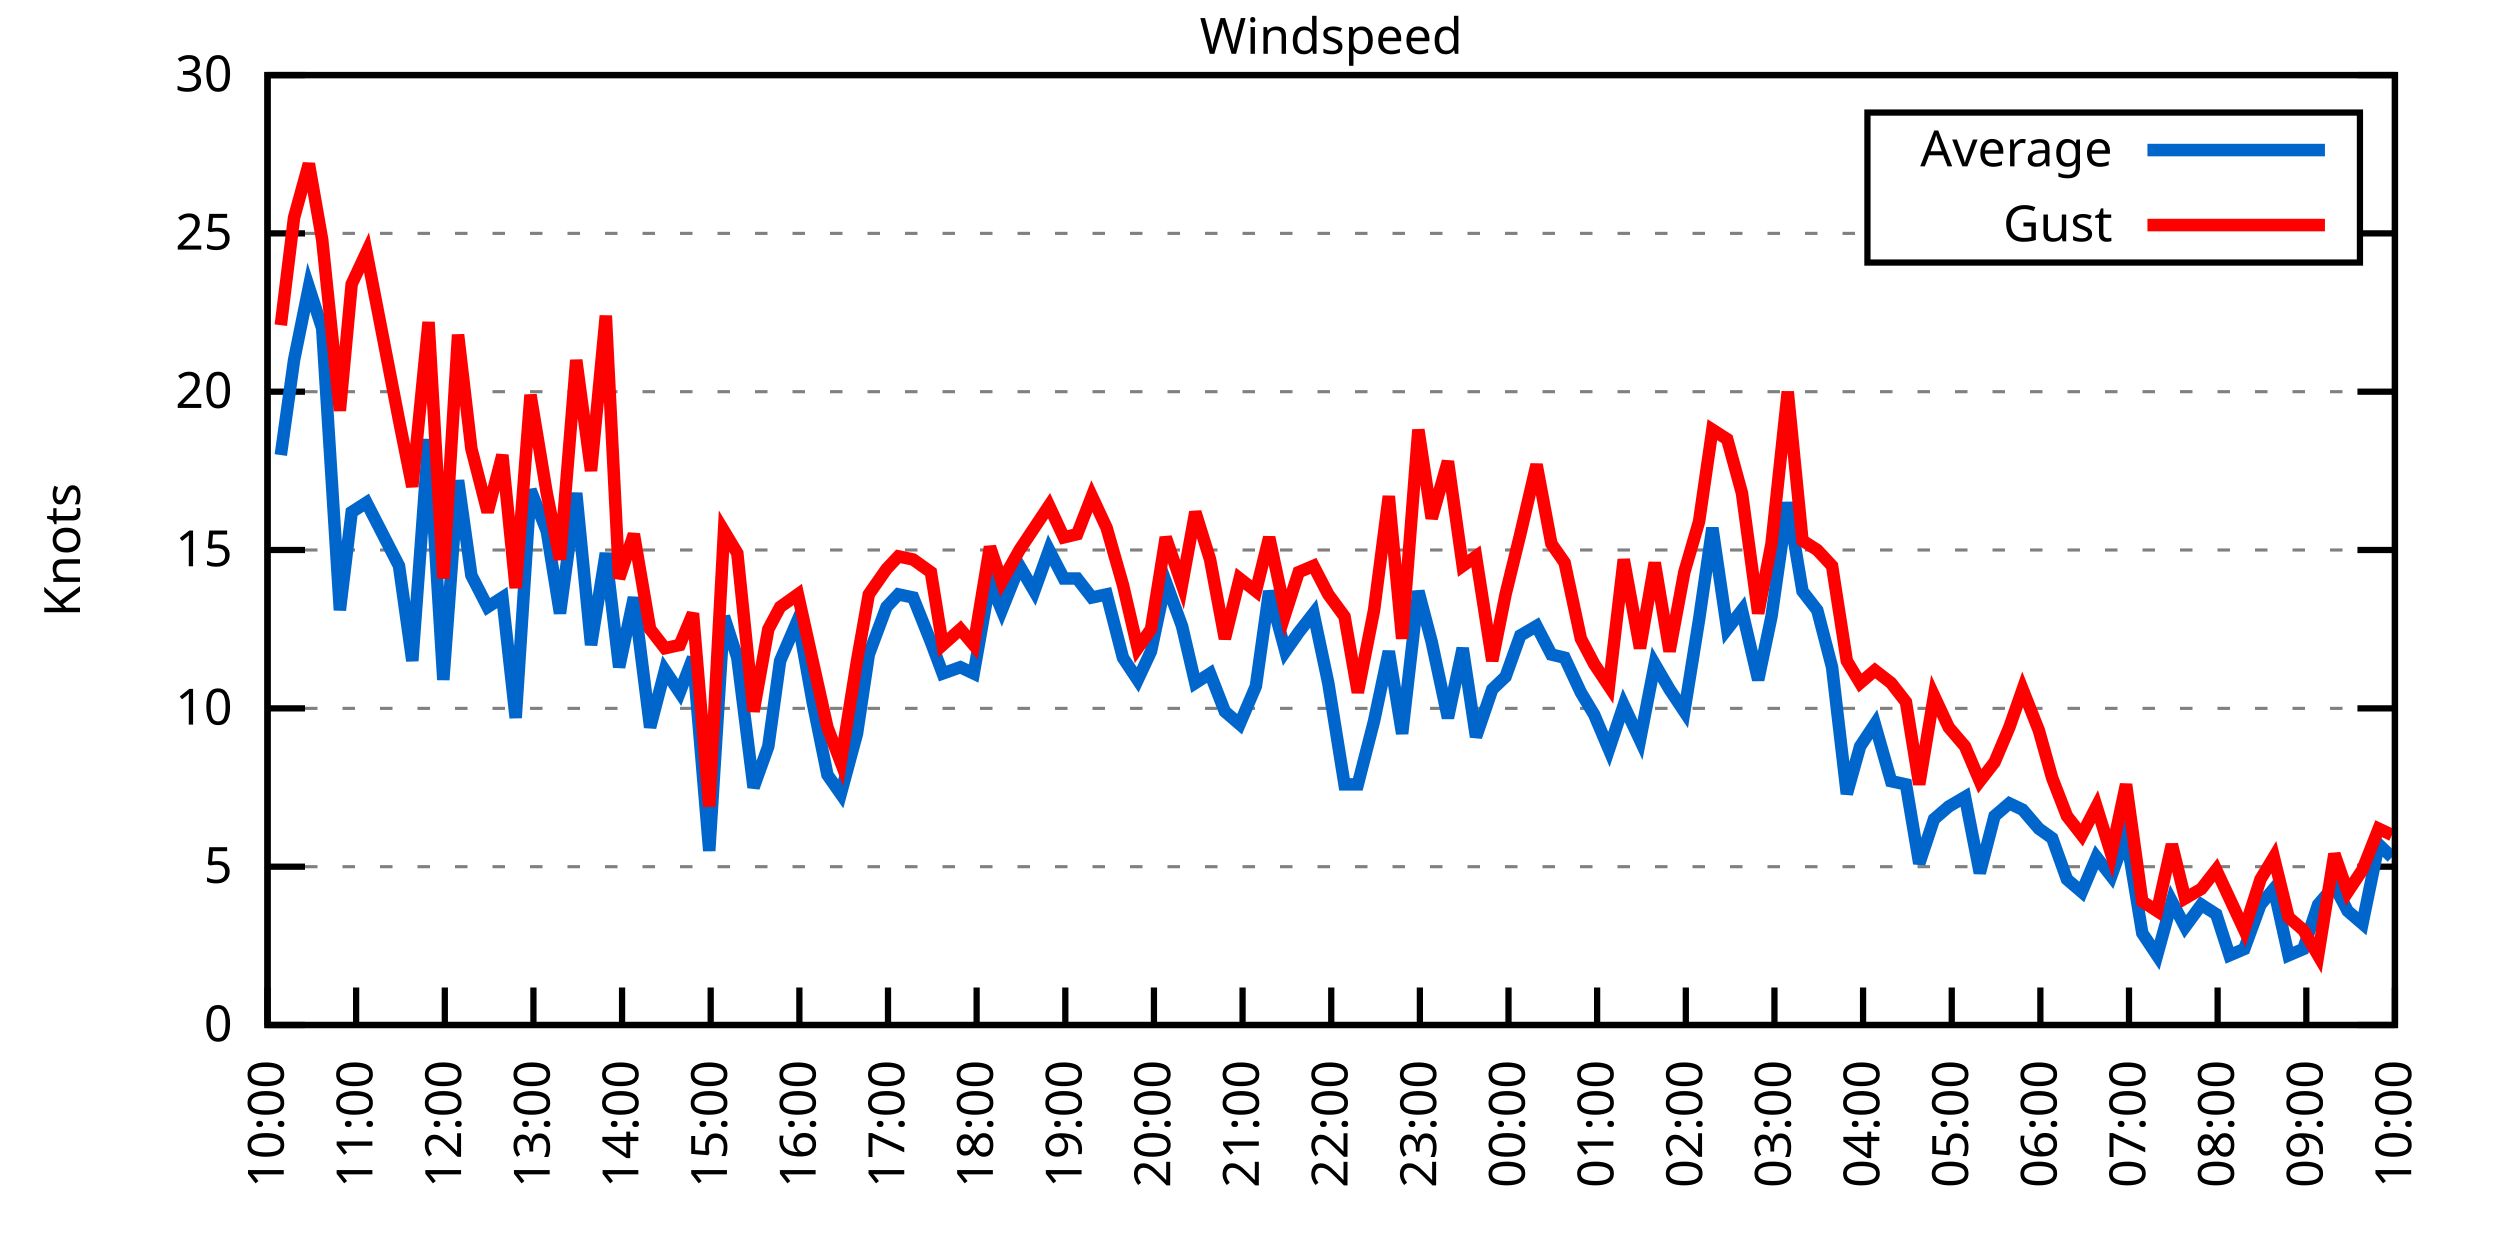
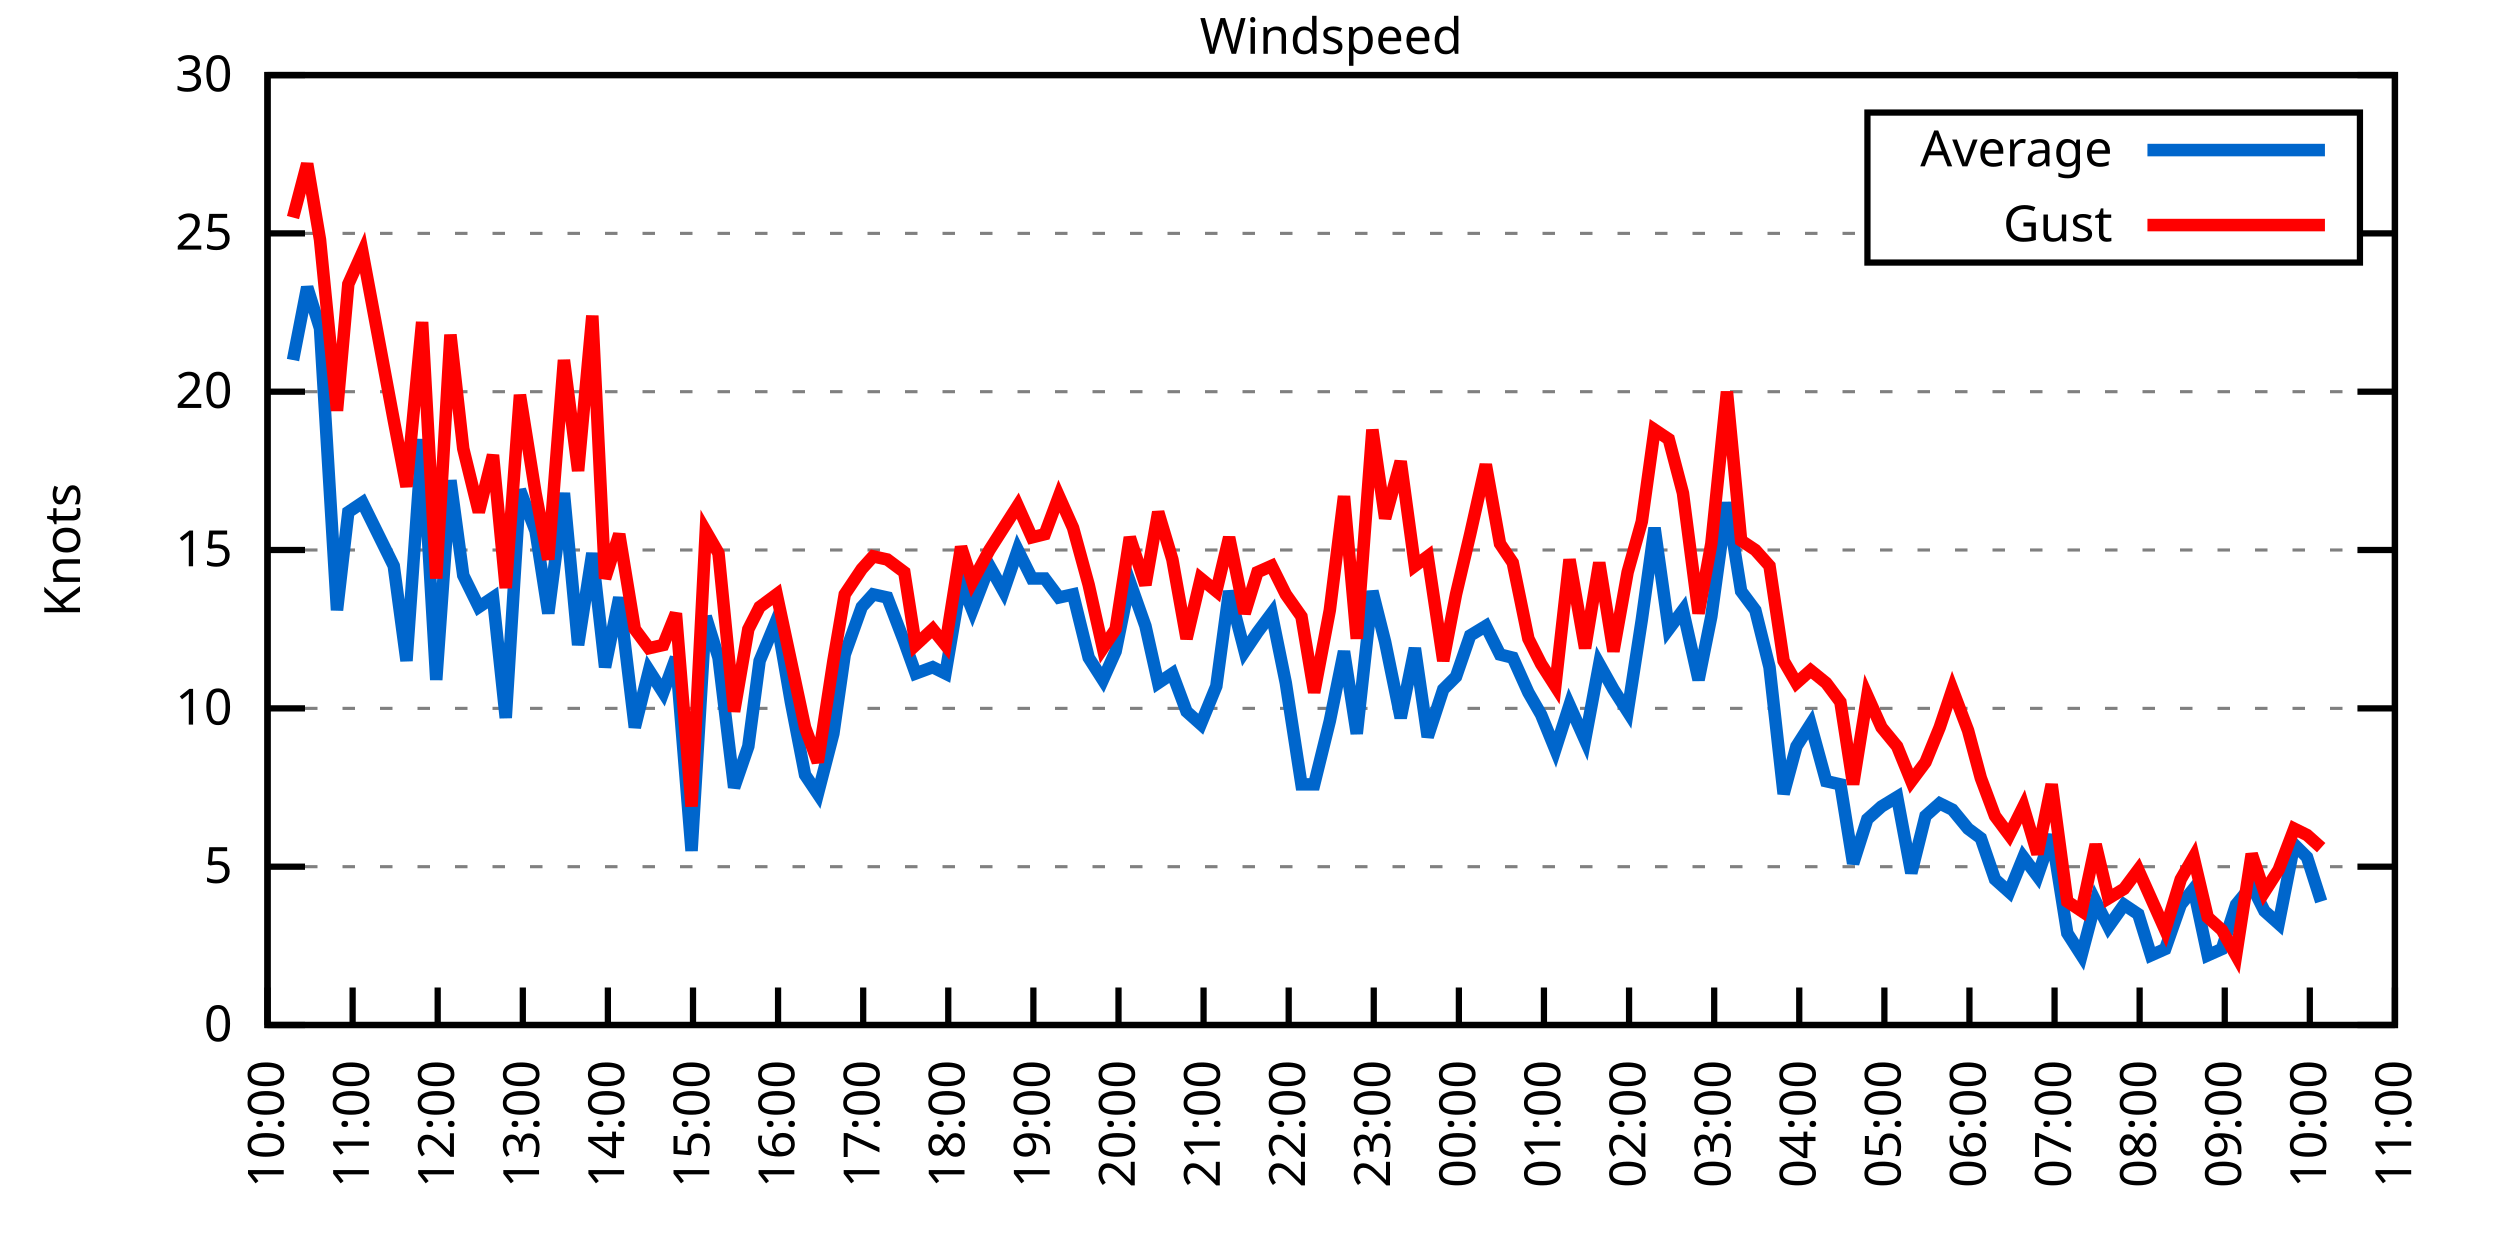
<svg xmlns="http://www.w3.org/2000/svg" xmlns:xlink="http://www.w3.org/1999/xlink" width="400" height="200" viewBox="0 0 400 200">
  <g id="gnuplot_canvas">
    <rect x="0" y="0" width="400" height="200" fill="none" />
    <defs>
      <circle id="gpDot" r="0.5" stroke-width="0.5" stroke="currentColor" />
      <path id="gpPt0" stroke-width="0.333" stroke="currentColor" d="M-1,0 h2 M0,-1 v2" />
      <path id="gpPt1" stroke-width="0.333" stroke="currentColor" d="M-1,-1 L1,1 M1,-1 L-1,1" />
      <path id="gpPt2" stroke-width="0.333" stroke="currentColor" d="M-1,0 L1,0 M0,-1 L0,1 M-1,-1 L1,1 M-1,1 L1,-1" />
      <rect id="gpPt3" stroke-width="0.333" stroke="currentColor" x="-1" y="-1" width="2" height="2" />
      <rect id="gpPt4" stroke-width="0.333" stroke="currentColor" fill="currentColor" x="-1" y="-1" width="2" height="2" />
      <circle id="gpPt5" stroke-width="0.333" stroke="currentColor" cx="0" cy="0" r="1" />
      <use xlink:href="#gpPt5" id="gpPt6" fill="currentColor" stroke="none" />
      <path id="gpPt7" stroke-width="0.333" stroke="currentColor" d="M0,-1.33 L-1.33,0.67 L1.33,0.67 z" />
      <use xlink:href="#gpPt7" id="gpPt8" fill="currentColor" stroke="none" />
      <use xlink:href="#gpPt7" id="gpPt9" stroke="currentColor" transform="rotate(180)" />
      <use xlink:href="#gpPt9" id="gpPt10" fill="currentColor" stroke="none" />
      <use xlink:href="#gpPt3" id="gpPt11" stroke="currentColor" transform="rotate(45)" />
      <use xlink:href="#gpPt11" id="gpPt12" fill="currentColor" stroke="none" />
      <path id="gpPt13" stroke-width="0.333" stroke="currentColor" d="M0,1.330 L1.265,0.411 L0.782,-1.067 L-0.782,-1.076 L-1.265,0.411 z" />
      <use xlink:href="#gpPt13" id="gpPt14" fill="currentColor" stroke="none" />
      <filter id="textbox" filterUnits="objectBoundingBox" x="0" y="0" height="1" width="1">
        <feFlood flood-color="white" flood-opacity="1" result="bgnd" />
        <feComposite in="SourceGraphic" in2="bgnd" operator="atop" />
      </filter>
      <filter id="greybox" filterUnits="objectBoundingBox" x="0" y="0" height="1" width="1">
        <feFlood flood-color="lightgrey" flood-opacity="1" result="grey" />
        <feComposite in="SourceGraphic" in2="grey" operator="atop" />
      </filter>
    </defs>
    <g fill="none" color="white" stroke="currentColor" stroke-width="1.00" stroke-linecap="butt" stroke-linejoin="miter">
</g>
    <g fill="none" color="black" stroke="currentColor" stroke-width="1.00" stroke-linecap="butt" stroke-linejoin="miter">
      <g stroke="none" shape-rendering="crispEdges">
        <polygon fill="rgb(255, 255, 255)" points="42.80,164.00 383.18,164.00 383.18,12.02 42.80,12.02 " />
      </g>
    </g>
    <g fill="none" color="black" stroke="currentColor" stroke-width="1.00" stroke-linecap="butt" stroke-linejoin="miter">
</g>
    <g fill="none" color="black" stroke="black" stroke-width="0.50" stroke-linecap="butt" stroke-linejoin="miter">
</g>
    <g fill="none" color="gray" stroke="currentColor" stroke-width="0.50" stroke-linecap="butt" stroke-linejoin="miter">
      <path stroke="gray" stroke-dasharray="2,4" class="gridline" d="M42.80,164.00 L383.19,164.00  " />
    </g>
    <g fill="none" color="gray" stroke="gray" stroke-width="1.00" stroke-linecap="butt" stroke-linejoin="miter">
</g>
    <g fill="none" color="black" stroke="currentColor" stroke-width="1.00" stroke-linecap="butt" stroke-linejoin="miter">
      <path stroke="black" d="M42.80,164.00 L48.80,164.00 M383.19,164.00 L377.19,164.00  " />
      <g transform="translate(37.20,166.60)" stroke="none" fill="black" font-family="Sans" font-size="8.00" text-anchor="end">
        <text>
          <tspan font-family="Sans"> 0</tspan>
        </text>
      </g>
    </g>
    <g fill="none" color="black" stroke="currentColor" stroke-width="1.00" stroke-linecap="butt" stroke-linejoin="miter">
</g>
    <g fill="none" color="black" stroke="black" stroke-width="0.50" stroke-linecap="butt" stroke-linejoin="miter">
</g>
    <g fill="none" color="gray" stroke="currentColor" stroke-width="0.50" stroke-linecap="butt" stroke-linejoin="miter">
      <path stroke="gray" stroke-dasharray="2,4" class="gridline" d="M42.80,138.67 L383.19,138.67  " />
    </g>
    <g fill="none" color="gray" stroke="gray" stroke-width="1.00" stroke-linecap="butt" stroke-linejoin="miter">
</g>
    <g fill="none" color="black" stroke="currentColor" stroke-width="1.00" stroke-linecap="butt" stroke-linejoin="miter">
      <path stroke="black" d="M42.80,138.67 L48.80,138.67 M383.19,138.67 L377.19,138.67  " />
      <g transform="translate(37.20,141.27)" stroke="none" fill="black" font-family="Sans" font-size="8.00" text-anchor="end">
        <text>
          <tspan font-family="Sans"> 5</tspan>
        </text>
      </g>
    </g>
    <g fill="none" color="black" stroke="currentColor" stroke-width="1.00" stroke-linecap="butt" stroke-linejoin="miter">
</g>
    <g fill="none" color="black" stroke="black" stroke-width="0.50" stroke-linecap="butt" stroke-linejoin="miter">
</g>
    <g fill="none" color="gray" stroke="currentColor" stroke-width="0.50" stroke-linecap="butt" stroke-linejoin="miter">
      <path stroke="gray" stroke-dasharray="2,4" class="gridline" d="M42.80,113.34 L383.19,113.34  " />
    </g>
    <g fill="none" color="gray" stroke="gray" stroke-width="1.00" stroke-linecap="butt" stroke-linejoin="miter">
</g>
    <g fill="none" color="black" stroke="currentColor" stroke-width="1.00" stroke-linecap="butt" stroke-linejoin="miter">
      <path stroke="black" d="M42.80,113.34 L48.80,113.34 M383.19,113.34 L377.19,113.34  " />
      <g transform="translate(37.20,115.94)" stroke="none" fill="black" font-family="Sans" font-size="8.00" text-anchor="end">
        <text>
          <tspan font-family="Sans"> 10</tspan>
        </text>
      </g>
    </g>
    <g fill="none" color="black" stroke="currentColor" stroke-width="1.00" stroke-linecap="butt" stroke-linejoin="miter">
</g>
    <g fill="none" color="black" stroke="black" stroke-width="0.50" stroke-linecap="butt" stroke-linejoin="miter">
</g>
    <g fill="none" color="gray" stroke="currentColor" stroke-width="0.50" stroke-linecap="butt" stroke-linejoin="miter">
      <path stroke="gray" stroke-dasharray="2,4" class="gridline" d="M42.80,88.00 L383.19,88.00  " />
    </g>
    <g fill="none" color="gray" stroke="gray" stroke-width="1.00" stroke-linecap="butt" stroke-linejoin="miter">
</g>
    <g fill="none" color="black" stroke="currentColor" stroke-width="1.00" stroke-linecap="butt" stroke-linejoin="miter">
      <path stroke="black" d="M42.80,88.00 L48.80,88.00 M383.19,88.00 L377.19,88.00  " />
      <g transform="translate(37.20,90.60)" stroke="none" fill="black" font-family="Sans" font-size="8.00" text-anchor="end">
        <text>
          <tspan font-family="Sans"> 15</tspan>
        </text>
      </g>
    </g>
    <g fill="none" color="black" stroke="currentColor" stroke-width="1.00" stroke-linecap="butt" stroke-linejoin="miter">
</g>
    <g fill="none" color="black" stroke="black" stroke-width="0.50" stroke-linecap="butt" stroke-linejoin="miter">
</g>
    <g fill="none" color="gray" stroke="currentColor" stroke-width="0.50" stroke-linecap="butt" stroke-linejoin="miter">
      <path stroke="gray" stroke-dasharray="2,4" class="gridline" d="M42.80,62.67 L383.19,62.67  " />
    </g>
    <g fill="none" color="gray" stroke="gray" stroke-width="1.00" stroke-linecap="butt" stroke-linejoin="miter">
</g>
    <g fill="none" color="black" stroke="currentColor" stroke-width="1.00" stroke-linecap="butt" stroke-linejoin="miter">
      <path stroke="black" d="M42.80,62.67 L48.80,62.67 M383.19,62.67 L377.19,62.67  " />
      <g transform="translate(37.20,65.27)" stroke="none" fill="black" font-family="Sans" font-size="8.00" text-anchor="end">
        <text>
          <tspan font-family="Sans"> 20</tspan>
        </text>
      </g>
    </g>
    <g fill="none" color="black" stroke="currentColor" stroke-width="1.00" stroke-linecap="butt" stroke-linejoin="miter">
</g>
    <g fill="none" color="black" stroke="black" stroke-width="0.50" stroke-linecap="butt" stroke-linejoin="miter">
</g>
    <g fill="none" color="gray" stroke="currentColor" stroke-width="0.50" stroke-linecap="butt" stroke-linejoin="miter">
      <path stroke="gray" stroke-dasharray="2,4" class="gridline" d="M42.80,37.34 L298.79,37.34 M377.59,37.34 L383.19,37.34  " />
    </g>
    <g fill="none" color="gray" stroke="gray" stroke-width="1.00" stroke-linecap="butt" stroke-linejoin="miter">
</g>
    <g fill="none" color="black" stroke="currentColor" stroke-width="1.00" stroke-linecap="butt" stroke-linejoin="miter">
      <path stroke="black" d="M42.80,37.34 L48.80,37.34 M383.19,37.34 L377.19,37.34  " />
      <g transform="translate(37.20,39.94)" stroke="none" fill="black" font-family="Sans" font-size="8.00" text-anchor="end">
        <text>
          <tspan font-family="Sans"> 25</tspan>
        </text>
      </g>
    </g>
    <g fill="none" color="black" stroke="currentColor" stroke-width="1.00" stroke-linecap="butt" stroke-linejoin="miter">
</g>
    <g fill="none" color="black" stroke="black" stroke-width="0.50" stroke-linecap="butt" stroke-linejoin="miter">
</g>
    <g fill="none" color="gray" stroke="currentColor" stroke-width="0.50" stroke-linecap="butt" stroke-linejoin="miter">
      <path stroke="gray" stroke-dasharray="2,4" class="gridline" d="M42.80,12.01 L383.19,12.01  " />
    </g>
    <g fill="none" color="gray" stroke="gray" stroke-width="1.00" stroke-linecap="butt" stroke-linejoin="miter">
</g>
    <g fill="none" color="black" stroke="currentColor" stroke-width="1.00" stroke-linecap="butt" stroke-linejoin="miter">
      <path stroke="black" d="M42.80,12.01 L48.80,12.01 M383.19,12.01 L377.19,12.01  " />
      <g transform="translate(37.20,14.61)" stroke="none" fill="black" font-family="Sans" font-size="8.00" text-anchor="end">
        <text>
          <tspan font-family="Sans"> 30</tspan>
        </text>
      </g>
    </g>
    <g fill="none" color="black" stroke="currentColor" stroke-width="1.00" stroke-linecap="butt" stroke-linejoin="miter">
      <path stroke="black" d="M42.80,164.00 L42.80,158.00  " />
      <g transform="translate(45.40,169.60) rotate(270.00)" stroke="none" fill="black" font-family="Sans" font-size="8.00" text-anchor="end">
        <text>
          <tspan font-family="Sans">10:00</tspan>
        </text>
      </g>
    </g>
    <g fill="none" color="black" stroke="currentColor" stroke-width="1.00" stroke-linecap="butt" stroke-linejoin="miter">
-       <path stroke="black" d="M56.98,164.00 L56.98,158.00  " />
-       <g transform="translate(59.58,169.60) rotate(270.00)" stroke="none" fill="black" font-family="Sans" font-size="8.00" text-anchor="end">
+       <path stroke="black" d="M56.42,164.00 L56.42,158.00  " />
+       <g transform="translate(59.02,169.60) rotate(270.00)" stroke="none" fill="black" font-family="Sans" font-size="8.00" text-anchor="end">
        <text>
          <tspan font-family="Sans">11:00</tspan>
        </text>
      </g>
    </g>
    <g fill="none" color="black" stroke="currentColor" stroke-width="1.00" stroke-linecap="butt" stroke-linejoin="miter">
-       <path stroke="black" d="M71.17,164.00 L71.17,158.00  " />
-       <g transform="translate(73.77,169.60) rotate(270.00)" stroke="none" fill="black" font-family="Sans" font-size="8.00" text-anchor="end">
+       <path stroke="black" d="M70.03,164.00 L70.03,158.00  " />
+       <g transform="translate(72.63,169.60) rotate(270.00)" stroke="none" fill="black" font-family="Sans" font-size="8.00" text-anchor="end">
        <text>
          <tspan font-family="Sans">12:00</tspan>
        </text>
      </g>
    </g>
    <g fill="none" color="black" stroke="currentColor" stroke-width="1.00" stroke-linecap="butt" stroke-linejoin="miter">
-       <path stroke="black" d="M85.35,164.00 L85.35,158.00  " />
-       <g transform="translate(87.95,169.60) rotate(270.00)" stroke="none" fill="black" font-family="Sans" font-size="8.00" text-anchor="end">
+       <path stroke="black" d="M83.65,164.00 L83.65,158.00  " />
+       <g transform="translate(86.25,169.60) rotate(270.00)" stroke="none" fill="black" font-family="Sans" font-size="8.00" text-anchor="end">
        <text>
          <tspan font-family="Sans">13:00</tspan>
        </text>
      </g>
    </g>
    <g fill="none" color="black" stroke="currentColor" stroke-width="1.00" stroke-linecap="butt" stroke-linejoin="miter">
-       <path stroke="black" d="M99.53,164.00 L99.53,158.00  " />
-       <g transform="translate(102.13,169.60) rotate(270.00)" stroke="none" fill="black" font-family="Sans" font-size="8.00" text-anchor="end">
+       <path stroke="black" d="M97.26,164.00 L97.26,158.00  " />
+       <g transform="translate(99.86,169.60) rotate(270.00)" stroke="none" fill="black" font-family="Sans" font-size="8.00" text-anchor="end">
        <text>
          <tspan font-family="Sans">14:00</tspan>
        </text>
      </g>
    </g>
    <g fill="none" color="black" stroke="currentColor" stroke-width="1.00" stroke-linecap="butt" stroke-linejoin="miter">
-       <path stroke="black" d="M113.71,164.00 L113.71,158.00  " />
-       <g transform="translate(116.31,169.60) rotate(270.00)" stroke="none" fill="black" font-family="Sans" font-size="8.00" text-anchor="end">
+       <path stroke="black" d="M110.88,164.00 L110.88,158.00  " />
+       <g transform="translate(113.48,169.60) rotate(270.00)" stroke="none" fill="black" font-family="Sans" font-size="8.00" text-anchor="end">
        <text>
          <tspan font-family="Sans">15:00</tspan>
        </text>
      </g>
    </g>
    <g fill="none" color="black" stroke="currentColor" stroke-width="1.00" stroke-linecap="butt" stroke-linejoin="miter">
-       <path stroke="black" d="M127.90,164.00 L127.90,158.00  " />
-       <g transform="translate(130.50,169.60) rotate(270.00)" stroke="none" fill="black" font-family="Sans" font-size="8.00" text-anchor="end">
+       <path stroke="black" d="M124.49,164.00 L124.49,158.00  " />
+       <g transform="translate(127.09,169.60) rotate(270.00)" stroke="none" fill="black" font-family="Sans" font-size="8.00" text-anchor="end">
        <text>
          <tspan font-family="Sans">16:00</tspan>
        </text>
      </g>
    </g>
    <g fill="none" color="black" stroke="currentColor" stroke-width="1.00" stroke-linecap="butt" stroke-linejoin="miter">
-       <path stroke="black" d="M142.08,164.00 L142.08,158.00  " />
-       <g transform="translate(144.68,169.60) rotate(270.00)" stroke="none" fill="black" font-family="Sans" font-size="8.00" text-anchor="end">
+       <path stroke="black" d="M138.11,164.00 L138.11,158.00  " />
+       <g transform="translate(140.71,169.60) rotate(270.00)" stroke="none" fill="black" font-family="Sans" font-size="8.00" text-anchor="end">
        <text>
          <tspan font-family="Sans">17:00</tspan>
        </text>
      </g>
    </g>
    <g fill="none" color="black" stroke="currentColor" stroke-width="1.00" stroke-linecap="butt" stroke-linejoin="miter">
-       <path stroke="black" d="M156.26,164.00 L156.26,158.00  " />
-       <g transform="translate(158.86,169.60) rotate(270.00)" stroke="none" fill="black" font-family="Sans" font-size="8.00" text-anchor="end">
+       <path stroke="black" d="M151.72,164.00 L151.72,158.00  " />
+       <g transform="translate(154.32,169.60) rotate(270.00)" stroke="none" fill="black" font-family="Sans" font-size="8.00" text-anchor="end">
        <text>
          <tspan font-family="Sans">18:00</tspan>
        </text>
      </g>
    </g>
    <g fill="none" color="black" stroke="currentColor" stroke-width="1.00" stroke-linecap="butt" stroke-linejoin="miter">
-       <path stroke="black" d="M170.45,164.00 L170.45,158.00  " />
-       <g transform="translate(173.05,169.60) rotate(270.00)" stroke="none" fill="black" font-family="Sans" font-size="8.00" text-anchor="end">
+       <path stroke="black" d="M165.34,164.00 L165.34,158.00  " />
+       <g transform="translate(167.94,169.60) rotate(270.00)" stroke="none" fill="black" font-family="Sans" font-size="8.00" text-anchor="end">
        <text>
          <tspan font-family="Sans">19:00</tspan>
        </text>
      </g>
    </g>
    <g fill="none" color="black" stroke="currentColor" stroke-width="1.00" stroke-linecap="butt" stroke-linejoin="miter">
-       <path stroke="black" d="M184.63,164.00 L184.63,158.00  " />
-       <g transform="translate(187.23,169.60) rotate(270.00)" stroke="none" fill="black" font-family="Sans" font-size="8.00" text-anchor="end">
+       <path stroke="black" d="M178.96,164.00 L178.96,158.00  " />
+       <g transform="translate(181.56,169.60) rotate(270.00)" stroke="none" fill="black" font-family="Sans" font-size="8.00" text-anchor="end">
        <text>
          <tspan font-family="Sans">20:00</tspan>
        </text>
      </g>
    </g>
    <g fill="none" color="black" stroke="currentColor" stroke-width="1.00" stroke-linecap="butt" stroke-linejoin="miter">
-       <path stroke="black" d="M198.81,164.00 L198.81,158.00  " />
-       <g transform="translate(201.41,169.60) rotate(270.00)" stroke="none" fill="black" font-family="Sans" font-size="8.00" text-anchor="end">
+       <path stroke="black" d="M192.57,164.00 L192.57,158.00  " />
+       <g transform="translate(195.17,169.60) rotate(270.00)" stroke="none" fill="black" font-family="Sans" font-size="8.00" text-anchor="end">
        <text>
          <tspan font-family="Sans">21:00</tspan>
        </text>
      </g>
    </g>
    <g fill="none" color="black" stroke="currentColor" stroke-width="1.00" stroke-linecap="butt" stroke-linejoin="miter">
-       <path stroke="black" d="M213.00,164.00 L213.00,158.00  " />
-       <g transform="translate(215.60,169.60) rotate(270.00)" stroke="none" fill="black" font-family="Sans" font-size="8.00" text-anchor="end">
+       <path stroke="black" d="M206.19,164.00 L206.19,158.00  " />
+       <g transform="translate(208.79,169.60) rotate(270.00)" stroke="none" fill="black" font-family="Sans" font-size="8.00" text-anchor="end">
        <text>
          <tspan font-family="Sans">22:00</tspan>
        </text>
      </g>
    </g>
    <g fill="none" color="black" stroke="currentColor" stroke-width="1.00" stroke-linecap="butt" stroke-linejoin="miter">
-       <path stroke="black" d="M227.18,164.00 L227.18,158.00  " />
-       <g transform="translate(229.78,169.60) rotate(270.00)" stroke="none" fill="black" font-family="Sans" font-size="8.00" text-anchor="end">
+       <path stroke="black" d="M219.80,164.00 L219.80,158.00  " />
+       <g transform="translate(222.40,169.60) rotate(270.00)" stroke="none" fill="black" font-family="Sans" font-size="8.00" text-anchor="end">
        <text>
          <tspan font-family="Sans">23:00</tspan>
        </text>
      </g>
    </g>
    <g fill="none" color="black" stroke="currentColor" stroke-width="1.00" stroke-linecap="butt" stroke-linejoin="miter">
-       <path stroke="black" d="M241.36,164.00 L241.36,158.00  " />
-       <g transform="translate(243.96,169.60) rotate(270.00)" stroke="none" fill="black" font-family="Sans" font-size="8.00" text-anchor="end">
+       <path stroke="black" d="M233.42,164.00 L233.42,158.00  " />
+       <g transform="translate(236.02,169.60) rotate(270.00)" stroke="none" fill="black" font-family="Sans" font-size="8.00" text-anchor="end">
        <text>
          <tspan font-family="Sans">00:00</tspan>
        </text>
      </g>
    </g>
    <g fill="none" color="black" stroke="currentColor" stroke-width="1.00" stroke-linecap="butt" stroke-linejoin="miter">
-       <path stroke="black" d="M255.54,164.00 L255.54,158.00  " />
-       <g transform="translate(258.14,169.60) rotate(270.00)" stroke="none" fill="black" font-family="Sans" font-size="8.00" text-anchor="end">
+       <path stroke="black" d="M247.03,164.00 L247.03,158.00  " />
+       <g transform="translate(249.63,169.60) rotate(270.00)" stroke="none" fill="black" font-family="Sans" font-size="8.00" text-anchor="end">
        <text>
          <tspan font-family="Sans">01:00</tspan>
        </text>
      </g>
    </g>
    <g fill="none" color="black" stroke="currentColor" stroke-width="1.00" stroke-linecap="butt" stroke-linejoin="miter">
-       <path stroke="black" d="M269.73,164.00 L269.73,158.00  " />
-       <g transform="translate(272.33,169.60) rotate(270.00)" stroke="none" fill="black" font-family="Sans" font-size="8.00" text-anchor="end">
+       <path stroke="black" d="M260.65,164.00 L260.65,158.00  " />
+       <g transform="translate(263.25,169.60) rotate(270.00)" stroke="none" fill="black" font-family="Sans" font-size="8.00" text-anchor="end">
        <text>
          <tspan font-family="Sans">02:00</tspan>
        </text>
      </g>
    </g>
    <g fill="none" color="black" stroke="currentColor" stroke-width="1.00" stroke-linecap="butt" stroke-linejoin="miter">
-       <path stroke="black" d="M283.91,164.00 L283.91,158.00  " />
-       <g transform="translate(286.51,169.60) rotate(270.00)" stroke="none" fill="black" font-family="Sans" font-size="8.00" text-anchor="end">
+       <path stroke="black" d="M274.27,164.00 L274.27,158.00  " />
+       <g transform="translate(276.87,169.60) rotate(270.00)" stroke="none" fill="black" font-family="Sans" font-size="8.00" text-anchor="end">
        <text>
          <tspan font-family="Sans">03:00</tspan>
        </text>
      </g>
    </g>
    <g fill="none" color="black" stroke="currentColor" stroke-width="1.00" stroke-linecap="butt" stroke-linejoin="miter">
-       <path stroke="black" d="M298.09,164.00 L298.09,158.00  " />
-       <g transform="translate(300.69,169.60) rotate(270.00)" stroke="none" fill="black" font-family="Sans" font-size="8.00" text-anchor="end">
+       <path stroke="black" d="M287.88,164.00 L287.88,158.00  " />
+       <g transform="translate(290.48,169.60) rotate(270.00)" stroke="none" fill="black" font-family="Sans" font-size="8.00" text-anchor="end">
        <text>
          <tspan font-family="Sans">04:00</tspan>
        </text>
      </g>
    </g>
    <g fill="none" color="black" stroke="currentColor" stroke-width="1.00" stroke-linecap="butt" stroke-linejoin="miter">
-       <path stroke="black" d="M312.28,164.00 L312.28,158.00  " />
-       <g transform="translate(314.88,169.60) rotate(270.00)" stroke="none" fill="black" font-family="Sans" font-size="8.00" text-anchor="end">
+       <path stroke="black" d="M301.50,164.00 L301.50,158.00  " />
+       <g transform="translate(304.10,169.60) rotate(270.00)" stroke="none" fill="black" font-family="Sans" font-size="8.00" text-anchor="end">
        <text>
          <tspan font-family="Sans">05:00</tspan>
        </text>
      </g>
    </g>
    <g fill="none" color="black" stroke="currentColor" stroke-width="1.00" stroke-linecap="butt" stroke-linejoin="miter">
-       <path stroke="black" d="M326.46,164.00 L326.46,158.00  " />
-       <g transform="translate(329.06,169.60) rotate(270.00)" stroke="none" fill="black" font-family="Sans" font-size="8.00" text-anchor="end">
+       <path stroke="black" d="M315.11,164.00 L315.11,158.00  " />
+       <g transform="translate(317.71,169.60) rotate(270.00)" stroke="none" fill="black" font-family="Sans" font-size="8.00" text-anchor="end">
        <text>
          <tspan font-family="Sans">06:00</tspan>
        </text>
      </g>
    </g>
    <g fill="none" color="black" stroke="currentColor" stroke-width="1.00" stroke-linecap="butt" stroke-linejoin="miter">
-       <path stroke="black" d="M340.64,164.00 L340.64,158.00  " />
-       <g transform="translate(343.24,169.60) rotate(270.00)" stroke="none" fill="black" font-family="Sans" font-size="8.00" text-anchor="end">
+       <path stroke="black" d="M328.73,164.00 L328.73,158.00  " />
+       <g transform="translate(331.33,169.60) rotate(270.00)" stroke="none" fill="black" font-family="Sans" font-size="8.00" text-anchor="end">
        <text>
          <tspan font-family="Sans">07:00</tspan>
        </text>
      </g>
    </g>
    <g fill="none" color="black" stroke="currentColor" stroke-width="1.00" stroke-linecap="butt" stroke-linejoin="miter">
-       <path stroke="black" d="M354.82,164.00 L354.82,158.00  " />
-       <g transform="translate(357.42,169.60) rotate(270.00)" stroke="none" fill="black" font-family="Sans" font-size="8.00" text-anchor="end">
+       <path stroke="black" d="M342.34,164.00 L342.34,158.00  " />
+       <g transform="translate(344.94,169.60) rotate(270.00)" stroke="none" fill="black" font-family="Sans" font-size="8.00" text-anchor="end">
        <text>
          <tspan font-family="Sans">08:00</tspan>
        </text>
      </g>
    </g>
    <g fill="none" color="black" stroke="currentColor" stroke-width="1.00" stroke-linecap="butt" stroke-linejoin="miter">
-       <path stroke="black" d="M369.01,164.00 L369.01,158.00  " />
-       <g transform="translate(371.61,169.60) rotate(270.00)" stroke="none" fill="black" font-family="Sans" font-size="8.00" text-anchor="end">
+       <path stroke="black" d="M355.96,164.00 L355.96,158.00  " />
+       <g transform="translate(358.56,169.60) rotate(270.00)" stroke="none" fill="black" font-family="Sans" font-size="8.00" text-anchor="end">
        <text>
          <tspan font-family="Sans">09:00</tspan>
+         </text>
+       </g>
+     </g>
+     <g fill="none" color="black" stroke="currentColor" stroke-width="1.00" stroke-linecap="butt" stroke-linejoin="miter">
+       <path stroke="black" d="M369.57,164.00 L369.57,158.00  " />
+       <g transform="translate(372.17,169.60) rotate(270.00)" stroke="none" fill="black" font-family="Sans" font-size="8.00" text-anchor="end">
+         <text>
+           <tspan font-family="Sans">10:00</tspan>
        </text>
      </g>
    </g>
    <g fill="none" color="black" stroke="currentColor" stroke-width="1.00" stroke-linecap="butt" stroke-linejoin="miter">
      <path stroke="black" d="M383.19,164.00 L383.19,158.00  " />
      <g transform="translate(385.79,169.60) rotate(270.00)" stroke="none" fill="black" font-family="Sans" font-size="8.00" text-anchor="end">
        <text>
-           <tspan font-family="Sans">10:00</tspan>
+           <tspan font-family="Sans">11:00</tspan>
        </text>
      </g>
    </g>
    <g fill="none" color="black" stroke="currentColor" stroke-width="1.00" stroke-linecap="butt" stroke-linejoin="miter">
</g>
    <g fill="none" color="black" stroke="currentColor" stroke-width="1.00" stroke-linecap="butt" stroke-linejoin="miter">
      <path stroke="black" d="M42.80,12.01 L42.80,164.00 L383.19,164.00 L383.19,12.01 L42.80,12.01 Z  " />
    </g>
    <g fill="none" color="black" stroke="currentColor" stroke-width="1.00" stroke-linecap="butt" stroke-linejoin="miter">
</g>
    <g fill="none" color="black" stroke="currentColor" stroke-width="1.00" stroke-linecap="butt" stroke-linejoin="miter">
      <path stroke="black" d="M298.79,42.01 L298.79,18.01 L377.59,18.01 L377.59,42.01 L298.79,42.01 Z  " />
    </g>
    <g id="Windspeed_plot_1">
      <g fill="none" color="white" stroke="black" stroke-width="2.00" stroke-linecap="butt" stroke-linejoin="miter">
</g>
      <g fill="none" color="black" stroke="currentColor" stroke-width="2.00" stroke-linecap="butt" stroke-linejoin="miter">
        <g transform="translate(337.99,26.61)" stroke="none" fill="black" font-family="Sans" font-size="8.00" text-anchor="end">
          <text>
            <tspan font-family="Sans">Average</tspan>
          </text>
        </g>
      </g>
      <g fill="none" color="black" stroke="currentColor" stroke-width="2.00" stroke-linecap="butt" stroke-linejoin="miter">
-         <path stroke="rgb(  0, 102, 204)" d="M343.59,24.01 L371.99,24.01 M44.93,72.81 L47.05,57.61 L49.42,45.95 L51.55,52.54 L54.38,97.63 L56.27,81.93   L58.64,80.41 L63.84,90.54 L65.97,105.74 L68.57,70.27 L70.93,108.78 L73.29,76.86 L75.42,92.06 L78.02,97.12   L80.38,95.60 L82.51,114.86 L84.88,78.38 L87.48,84.97 L89.60,98.14 L92.20,78.89 L94.57,103.20 L96.93,88.51   L99.06,106.75 L101.42,95.60 L104.02,116.38 L106.39,107.26 L108.75,110.80 L110.88,105.23 L113.48,136.14 L115.84,98.64   L117.97,105.23 L120.57,126.00 L122.93,119.42 L124.82,105.74 L127.66,99.15 L130.02,112.32 L132.39,123.98 L134.52,127.02   L137.12,117.39 L139.01,104.72 L141.84,97.12 L143.74,95.10 L146.10,95.60 L148.94,102.70 L150.83,107.76 L153.66,106.75   L155.79,107.76 L158.39,93.07 L160.28,97.63 L163.12,90.54 L165.48,94.59 L167.85,88.00 L170.21,92.56 L172.34,92.56   L174.70,95.60 L177.06,95.10 L179.67,105.23 L182.03,108.78 L184.16,104.22 L186.52,93.07 L189.12,100.16 L191.25,109.28   L193.61,107.76 L195.98,113.84 L198.34,115.87 L200.94,109.79 L203.07,94.59 L205.67,104.22 L207.79,101.18 L210.16,98.14   L212.52,109.28 L215.12,125.50 L217.25,125.50 L219.85,115.36 L222.21,104.22 L224.34,117.39 L226.94,94.59 L229.07,102.70   L231.67,114.86 L234.03,103.71 L236.16,117.90 L238.76,110.30 L240.89,108.27 L243.25,101.68 L245.85,100.16 L248.22,104.72   L250.34,105.23 L252.94,110.80 L255.07,114.35 L257.43,119.92 L259.80,112.83 L262.40,118.40 L264.76,106.24 L267.13,110.30   L269.49,113.84 L271.85,99.15 L273.98,84.46 L276.35,100.67 L278.71,97.63 L281.31,108.78 L283.44,98.64 L286.04,80.41   L288.40,94.59 L290.76,97.63 L293.13,106.75 L295.49,127.02 L297.62,119.42 L299.98,115.87 L302.58,124.99 L304.95,125.50   L307.08,138.16 L309.44,131.07 L311.80,129.04 L314.40,127.52 L316.77,139.68 L319.13,130.56 L321.49,128.54 L323.62,129.55   L326.22,132.59 L328.35,134.11 L330.71,140.69 L333.08,142.72 L335.44,137.15 L337.80,140.19 L340.17,133.60 L342.77,149.31   L345.13,152.85 L347.50,144.24 L349.62,148.29 L352.22,144.75 L354.59,146.27 L356.72,152.85 L359.08,151.84 L361.68,144.75   L363.81,142.21 L366.17,152.85 L368.53,151.84 L370.90,144.75 L373.50,141.71 L375.63,145.76 L377.99,147.79 L380.59,135.12   L382.72,137.15  " />
+         <path stroke="rgb(  0, 102, 204)" d="M343.59,24.01 L371.99,24.01 M46.88,57.61 L49.15,45.95 L51.20,52.54 L53.92,97.63 L55.73,81.93 L58.00,80.41   L63.00,90.54 L65.04,105.74 L67.54,70.27 L69.80,108.78 L72.07,76.86 L74.12,92.06 L76.61,97.12 L78.88,95.60   L80.92,114.86 L83.19,78.38 L85.69,84.97 L87.73,98.14 L90.23,78.89 L92.50,103.20 L94.77,88.51 L96.81,106.75   L99.08,95.60 L101.57,116.38 L103.84,107.26 L106.11,110.80 L108.15,105.23 L110.65,136.14 L112.92,98.64 L114.96,105.23   L117.46,126.00 L119.73,119.42 L121.54,105.74 L124.27,99.15 L126.54,112.32 L128.81,123.98 L130.85,127.02 L133.34,117.39   L135.16,104.72 L137.88,97.12 L139.70,95.10 L141.97,95.60 L144.69,102.70 L146.51,107.76 L149.23,106.75 L151.27,107.76   L153.77,93.07 L155.58,97.63 L158.31,90.54 L160.57,94.59 L162.84,88.00 L165.11,92.56 L167.16,92.56 L169.43,95.60   L171.69,95.10 L174.19,105.23 L176.46,108.78 L178.50,104.22 L180.77,93.07 L183.27,100.16 L185.31,109.28 L187.58,107.76   L189.85,113.84 L192.12,115.87 L194.61,109.79 L196.66,94.59 L199.15,104.22 L201.19,101.18 L203.46,98.14 L205.73,109.28   L208.23,125.50 L210.27,125.50 L212.77,115.36 L215.04,104.22 L217.08,117.39 L219.58,94.59 L221.62,102.70 L224.11,114.86   L226.38,103.71 L228.43,117.90 L230.92,110.30 L232.96,108.27 L235.23,101.68 L237.73,100.16 L240.00,104.72 L242.04,105.23   L244.54,110.80 L246.58,114.35 L248.85,119.92 L251.12,112.83 L253.61,118.40 L255.88,106.24 L258.15,110.30 L260.42,113.84   L262.69,99.15 L264.73,84.46 L267.00,100.67 L269.27,97.63 L271.77,108.78 L273.81,98.64 L276.31,80.41 L278.58,94.59   L280.85,97.63 L283.12,106.75 L285.38,127.02 L287.43,119.42 L289.70,115.87 L292.19,124.99 L294.46,125.50 L296.50,138.16   L298.77,131.07 L301.04,129.04 L303.54,127.52 L305.81,139.68 L308.08,130.56 L310.35,128.54 L312.39,129.55 L314.89,132.59   L316.93,134.11 L319.20,140.69 L321.47,142.72 L323.74,137.15 L326.00,140.19 L328.27,133.60 L330.77,149.31 L333.04,152.85   L335.31,144.24 L337.35,148.29 L339.85,144.75 L342.12,146.27 L344.16,152.85 L346.43,151.84 L348.92,144.75 L350.97,142.21   L353.24,152.85 L355.50,151.84 L357.77,144.75 L360.27,141.71 L362.31,145.76 L364.58,147.79 L367.08,135.12 L369.12,137.15   L371.39,144.24  " />
      </g>
    </g>
    <g id="Windspeed_plot_2">
      <g fill="none" color="black" stroke="currentColor" stroke-width="2.00" stroke-linecap="butt" stroke-linejoin="miter">
        <g transform="translate(337.99,38.61)" stroke="none" fill="black" font-family="Sans" font-size="8.00" text-anchor="end">
          <text>
            <tspan font-family="Sans">Gust</tspan>
          </text>
        </g>
      </g>
      <g fill="none" color="black" stroke="currentColor" stroke-width="2.00" stroke-linecap="butt" stroke-linejoin="miter">
-         <path stroke="rgb(255,   0,   0)" d="M343.59,36.01 L371.99,36.01 M44.93,52.03 L47.05,34.81 L49.42,26.20 L51.55,38.35 L54.38,65.71 L56.27,45.45   L58.64,40.38 L63.84,67.23 L65.97,77.87 L68.57,51.53 L70.93,92.56 L73.29,53.55 L75.42,71.79 L78.02,81.93   L80.38,72.81 L82.51,94.08 L84.88,63.18 L87.48,78.89 L89.60,89.52 L92.20,57.61 L94.57,75.34 L96.93,50.51   L99.06,92.56 L101.42,85.47 L104.02,100.67 L106.39,103.71 L108.75,103.20 L110.88,98.14 L113.48,129.04 L115.84,84.97   L117.97,88.51 L120.57,113.84 L122.93,100.67 L124.82,97.12 L127.66,95.10 L130.02,105.74 L132.39,116.38 L134.52,121.95   L137.12,105.74 L139.01,95.10 L141.84,91.04 L143.74,89.02 L146.10,89.52 L148.94,91.55 L150.83,103.20 L153.66,100.67   L155.79,103.20 L158.39,87.50 L160.28,93.07 L163.12,88.00 L165.48,84.46 L167.85,80.91 L170.21,85.98 L172.34,85.47   L174.70,79.39 L177.06,84.46 L179.67,93.58 L182.03,103.71 L184.16,100.67 L186.52,85.98 L189.12,93.58 L191.25,81.93   L193.61,89.52 L195.98,102.19 L198.34,92.56 L200.94,94.59 L203.07,85.98 L205.67,98.14 L207.79,91.55 L210.16,90.54   L212.52,95.10 L215.12,98.64 L217.25,110.80 L219.85,97.63 L222.21,79.39 L224.34,102.19 L226.94,68.75 L229.07,82.94   L231.67,73.82 L234.03,90.54 L236.16,89.02 L238.76,105.74 L240.89,95.10 L243.25,85.47 L245.85,74.33 L248.22,86.99   L250.34,90.03 L252.94,102.19 L255.07,106.24 L257.43,109.79 L259.80,89.52 L262.40,103.71 L264.76,90.03 L267.13,104.22   L269.49,91.55 L271.85,83.45 L273.98,68.75 L276.35,70.27 L278.71,78.89 L281.31,98.14 L283.44,86.99 L286.04,62.67   L288.40,86.49 L290.76,88.00 L293.13,90.54 L295.49,105.74 L297.62,109.28 L299.98,107.26 L302.58,109.28 L304.95,112.32   L307.08,125.50 L309.44,111.31 L311.80,116.38 L314.40,119.42 L316.77,124.99 L319.13,121.95 L321.49,116.38 L323.62,110.30   L326.22,116.88 L328.35,124.48 L330.71,130.56 L333.08,133.60 L335.44,129.04 L337.80,136.64 L340.17,125.50 L342.77,144.24   L345.13,145.76 L347.50,135.12 L349.62,143.73 L352.22,142.21 L354.59,139.17 L356.72,143.73 L359.08,148.80 L361.68,140.69   L363.81,137.15 L366.17,146.77 L368.53,148.80 L370.90,152.85 L373.50,136.64 L375.63,142.72 L377.99,139.17 L380.59,132.59   L382.72,133.60  " />
+         <path stroke="rgb(255,   0,   0)" d="M343.59,36.01 L371.99,36.01 M46.88,34.81 L49.15,26.20 L51.20,38.35 L53.92,65.71 L55.73,45.45 L58.00,40.38   L63.00,67.23 L65.04,77.87 L67.54,51.53 L69.80,92.56 L72.07,53.55 L74.12,71.79 L76.61,81.93 L78.88,72.81   L80.92,94.08 L83.19,63.18 L85.69,78.89 L87.73,89.52 L90.23,57.61 L92.50,75.34 L94.77,50.51 L96.81,92.56   L99.08,85.47 L101.57,100.67 L103.84,103.71 L106.11,103.20 L108.15,98.14 L110.65,129.04 L112.92,84.97 L114.96,88.51   L117.46,113.84 L119.73,100.67 L121.54,97.12 L124.27,95.10 L126.54,105.74 L128.81,116.38 L130.85,121.95 L133.34,105.74   L135.16,95.10 L137.88,91.04 L139.70,89.02 L141.97,89.52 L144.69,91.55 L146.51,103.20 L149.23,100.67 L151.27,103.20   L153.77,87.50 L155.58,93.07 L158.31,88.00 L160.57,84.46 L162.84,80.91 L165.11,85.98 L167.16,85.47 L169.43,79.39   L171.69,84.46 L174.19,93.58 L176.46,103.71 L178.50,100.67 L180.77,85.98 L183.27,93.58 L185.31,81.93 L187.58,89.52   L189.85,102.19 L192.12,92.56 L194.61,94.59 L196.66,85.98 L199.15,98.14 L201.19,91.55 L203.46,90.54 L205.73,95.10   L208.23,98.64 L210.27,110.80 L212.77,97.63 L215.04,79.39 L217.08,102.19 L219.58,68.75 L221.62,82.94 L224.11,73.82   L226.38,90.54 L228.43,89.02 L230.92,105.74 L232.96,95.10 L235.23,85.47 L237.73,74.33 L240.00,86.99 L242.04,90.03   L244.54,102.19 L246.58,106.24 L248.85,109.79 L251.12,89.52 L253.61,103.71 L255.88,90.03 L258.15,104.22 L260.42,91.55   L262.69,83.45 L264.73,68.75 L267.00,70.27 L269.27,78.89 L271.77,98.14 L273.81,86.99 L276.31,62.67 L278.58,86.49   L280.85,88.00 L283.12,90.54 L285.38,105.74 L287.43,109.28 L289.70,107.26 L292.19,109.28 L294.46,112.32 L296.50,125.50   L298.77,111.31 L301.04,116.38 L303.54,119.42 L305.81,124.99 L308.08,121.95 L310.35,116.38 L312.39,110.30 L314.89,116.88   L316.93,124.48 L319.20,130.56 L321.47,133.60 L323.74,129.04 L326.00,136.64 L328.27,125.50 L330.77,144.24 L333.04,145.76   L335.31,135.12 L337.35,143.73 L339.85,142.21 L342.12,139.17 L344.16,143.73 L346.43,148.80 L348.92,140.69 L350.97,137.15   L353.24,146.77 L355.50,148.80 L357.77,152.85 L360.27,136.64 L362.31,142.72 L364.58,139.17 L367.08,132.59 L369.12,133.60   L371.39,135.63  " />
      </g>
    </g>
    <g fill="none" color="black" stroke="currentColor" stroke-width="2.00" stroke-linecap="butt" stroke-linejoin="miter">
</g>
    <g fill="none" color="black" stroke="black" stroke-width="1.00" stroke-linecap="butt" stroke-linejoin="miter">
</g>
    <g fill="none" color="black" stroke="currentColor" stroke-width="1.00" stroke-linecap="butt" stroke-linejoin="miter">
      <path stroke="black" d="M42.80,12.01 L42.80,164.00 L383.19,164.00 L383.19,12.01 L42.80,12.01 Z  " />
      <g transform="translate(12.80,88.01) rotate(270.00)" stroke="none" fill="black" font-family="Sans" font-size="8.00" text-anchor="middle">
        <text>
          <tspan font-family="Sans">Knots</tspan>
        </text>
      </g>
    </g>
    <g fill="none" color="black" stroke="currentColor" stroke-width="1.00" stroke-linecap="butt" stroke-linejoin="miter">
</g>
    <g fill="none" color="black" stroke="currentColor" stroke-width="1.00" stroke-linecap="butt" stroke-linejoin="miter">
      <g transform="translate(212.99,8.61)" stroke="none" fill="black" font-family="Sans" font-size="8.00" text-anchor="middle">
        <text>
          <tspan font-family="Sans">Windspeed</tspan>
        </text>
      </g>
    </g>
    <g fill="none" color="black" stroke="currentColor" stroke-width="1.00" stroke-linecap="butt" stroke-linejoin="miter">
</g>
  </g>
</svg>
